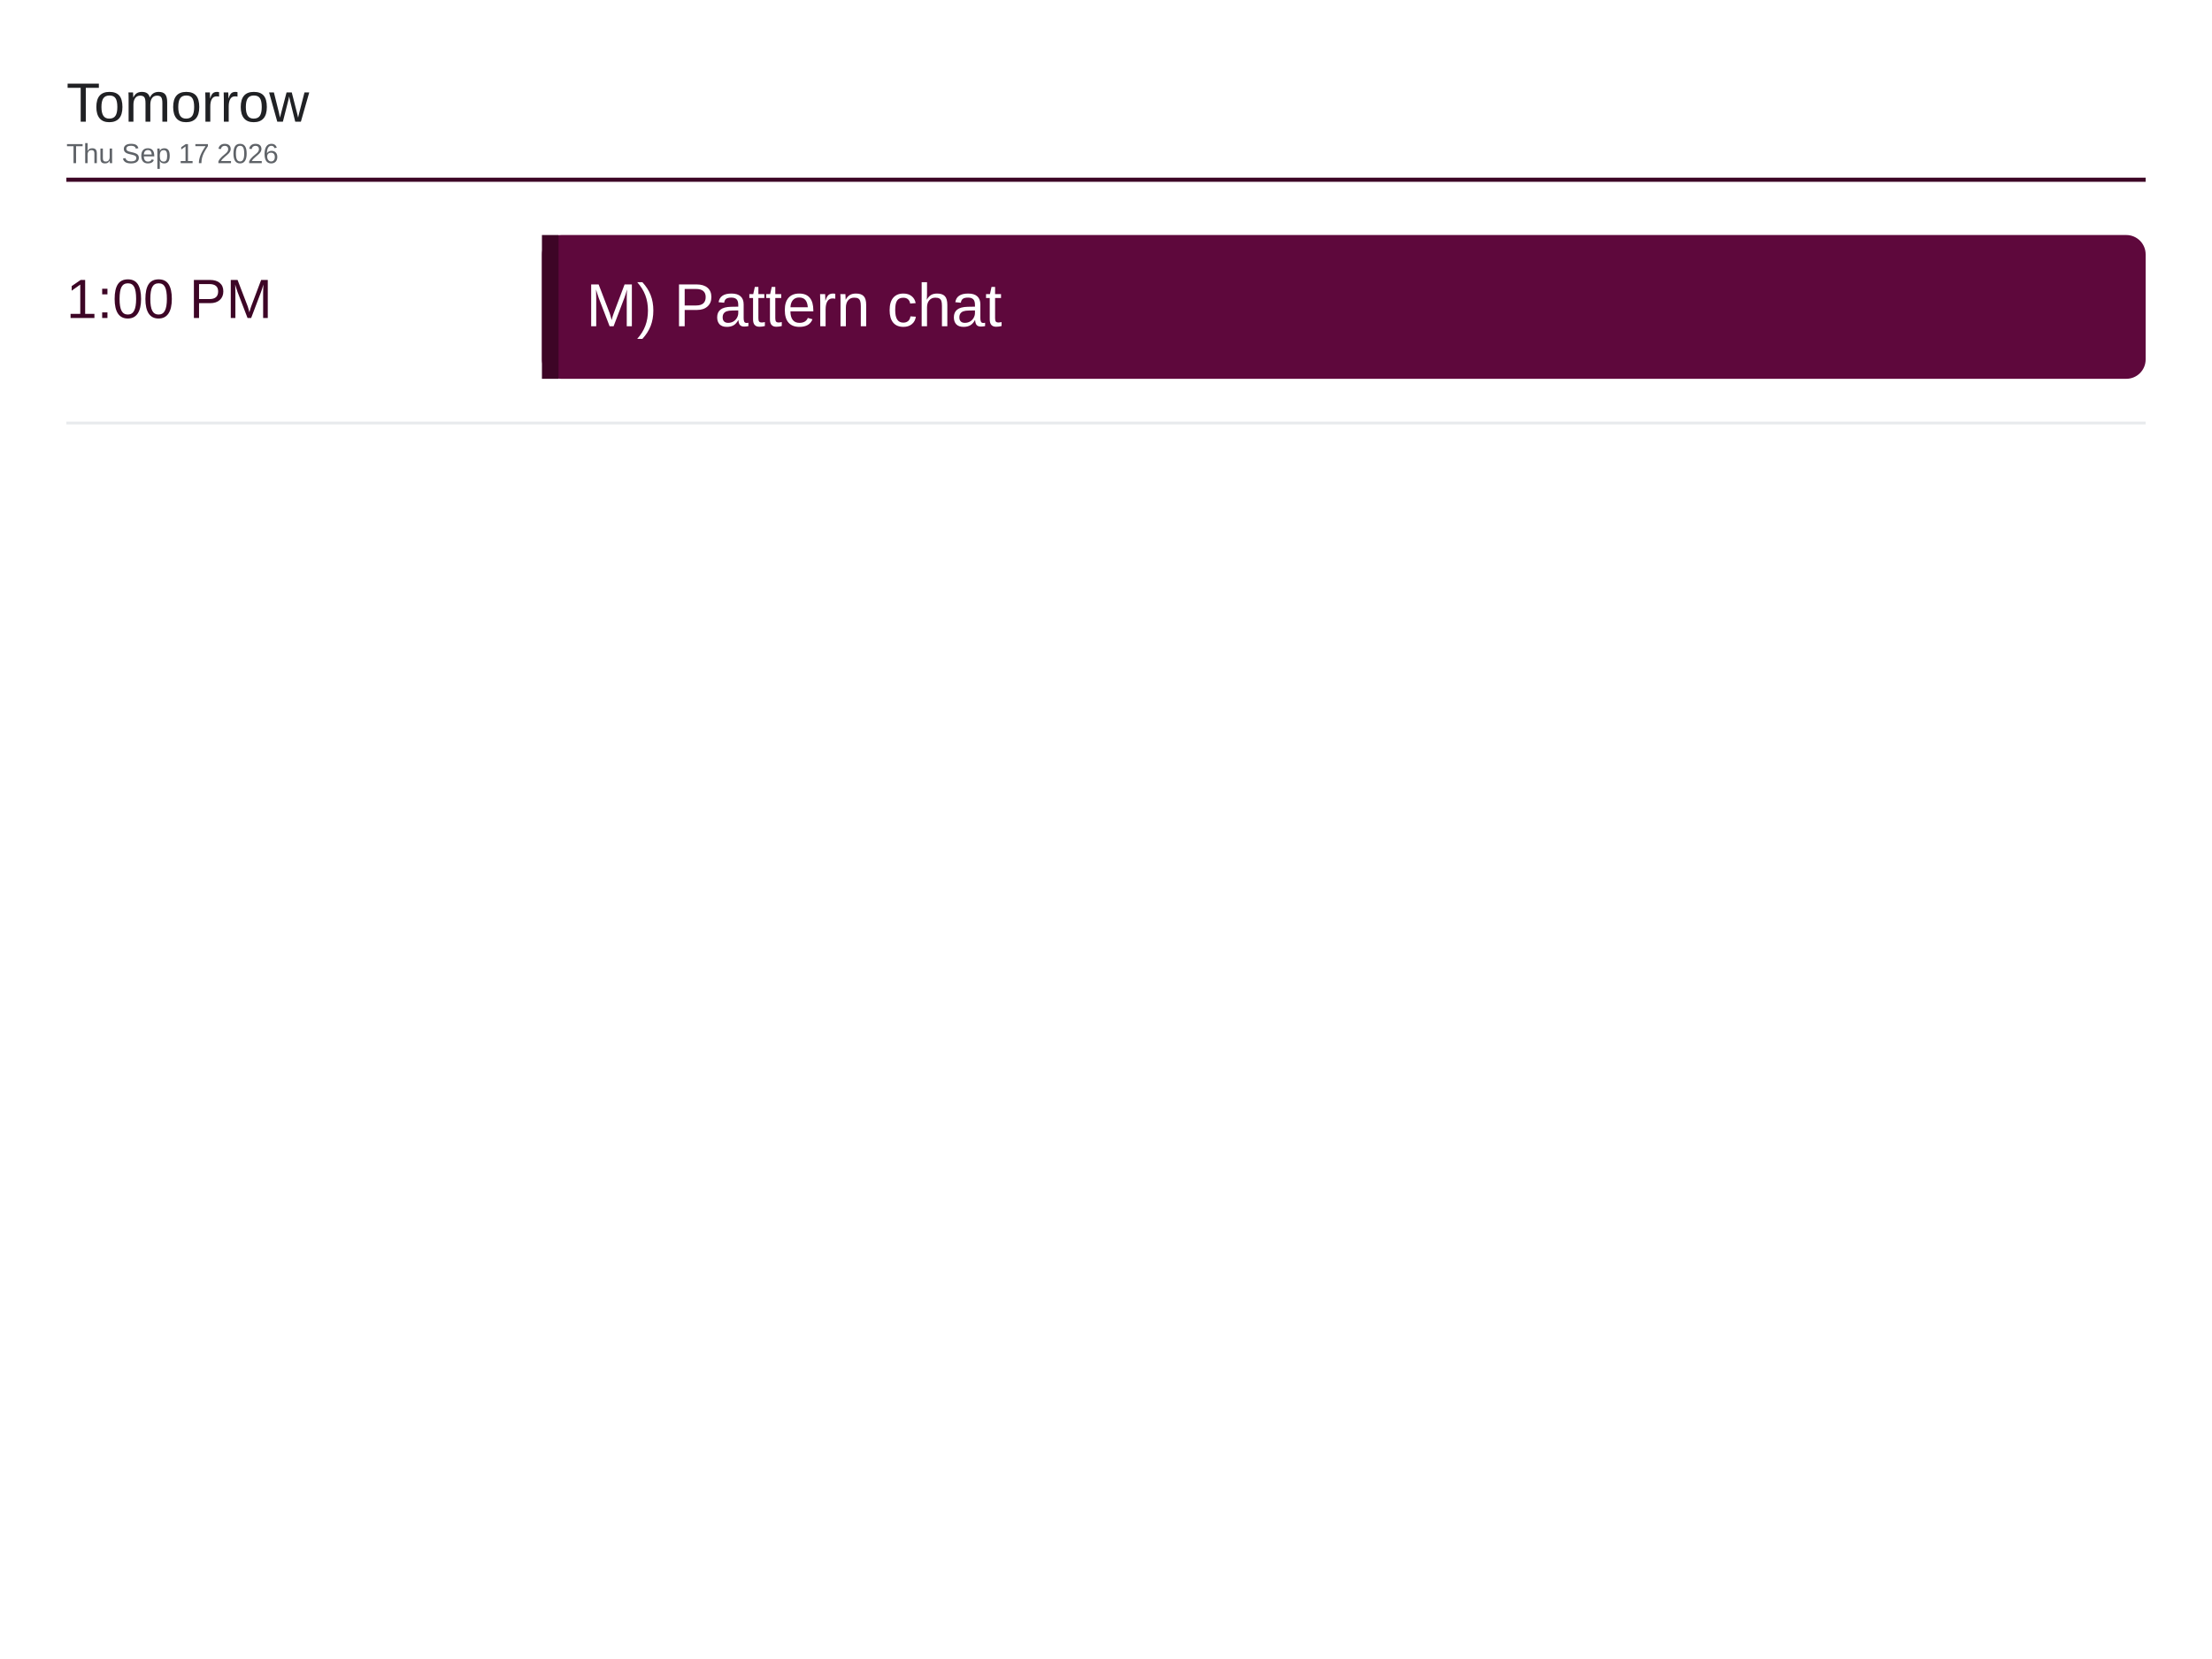
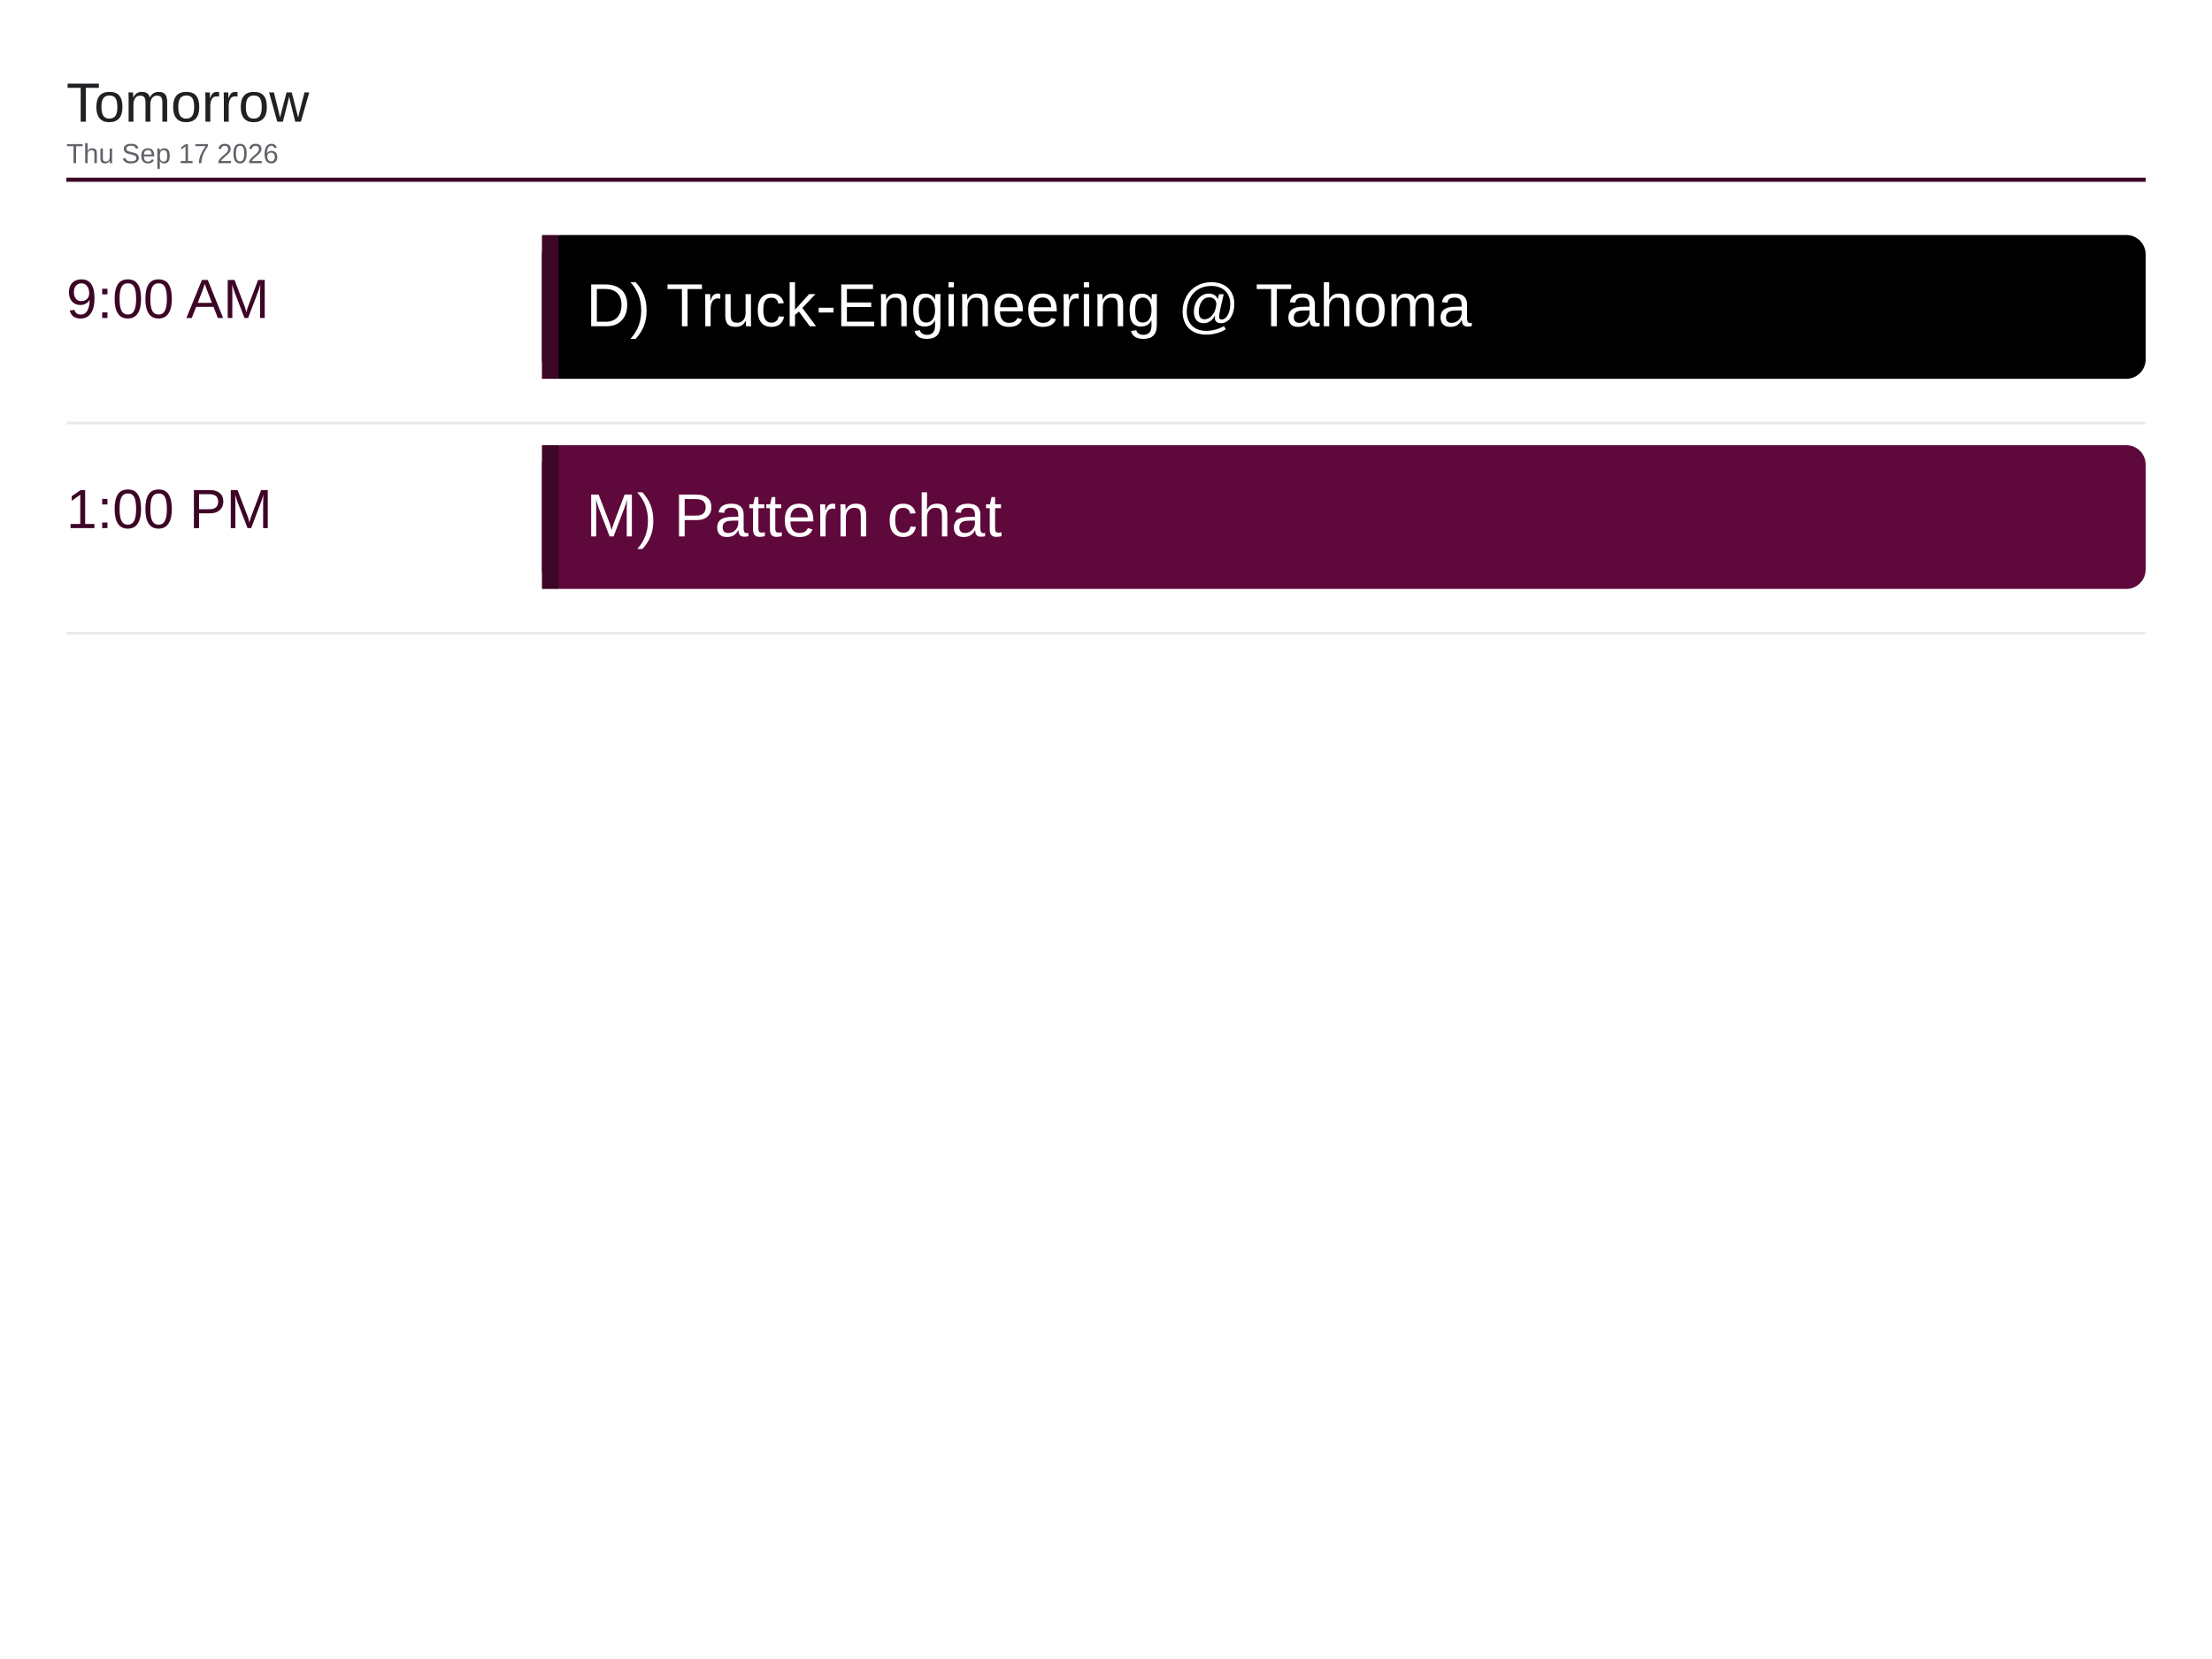
<svg xmlns="http://www.w3.org/2000/svg" viewBox="0 0 1600 1200" width="1600" height="1200">
  <rect x="0" y="0" width="1600" height="1200" fill="#ffffff" />
  <text x="48" y="88" font-family="Arial, Helvetica, sans-serif" font-size="40" font-weight="500" fill="#202124">Tomorrow</text>
  <text x="48" y="118" font-family="Arial, Helvetica, sans-serif" font-size="20" fill="#5f6368">Thu Sep 17 2026</text>
  <line x1="48" y1="130" x2="1552" y2="130" stroke="#3d0526" stroke-width="3" />
-   <text x="48" y="230" font-family="Arial, Helvetica, sans-serif" font-size="40" font-weight="500" fill="#3d0526">1:00 PM</text>
-   <rect x="392" y="170" width="1160" height="104" rx="14" fill="#5e083c" />
+   <text x="48" y="230" font-family="Arial, Helvetica, sans-serif" font-size="40" font-weight="500" fill="#3d0526">9:00 AM</text>
+   <rect x="392" y="170" width="1160" height="104" rx="14" fill="#000000" />
  <rect x="392" y="170" width="12" height="104" fill="#3d0526" />
-   <text x="424" y="236" font-family="Arial, Helvetica, sans-serif" font-size="44" fill="#ffffff">M) Pattern chat</text>
+   <text x="424" y="236" font-family="Arial, Helvetica, sans-serif" font-size="44" fill="#ffffff">D) Truck-Engineering @ Tahoma</text>
  <line x1="48" y1="306" x2="1552" y2="306" stroke="#e8eaed" stroke-width="2" />
+   <text x="48" y="382" font-family="Arial, Helvetica, sans-serif" font-size="40" font-weight="500" fill="#3d0526">1:00 PM</text>
+   <rect x="392" y="322" width="1160" height="104" rx="14" fill="#5e083c" />
+   <rect x="392" y="322" width="12" height="104" fill="#3d0526" />
+   <text x="424" y="388" font-family="Arial, Helvetica, sans-serif" font-size="44" fill="#ffffff">M) Pattern chat</text>
+   <line x1="48" y1="458" x2="1552" y2="458" stroke="#e8eaed" stroke-width="2" />
</svg>
